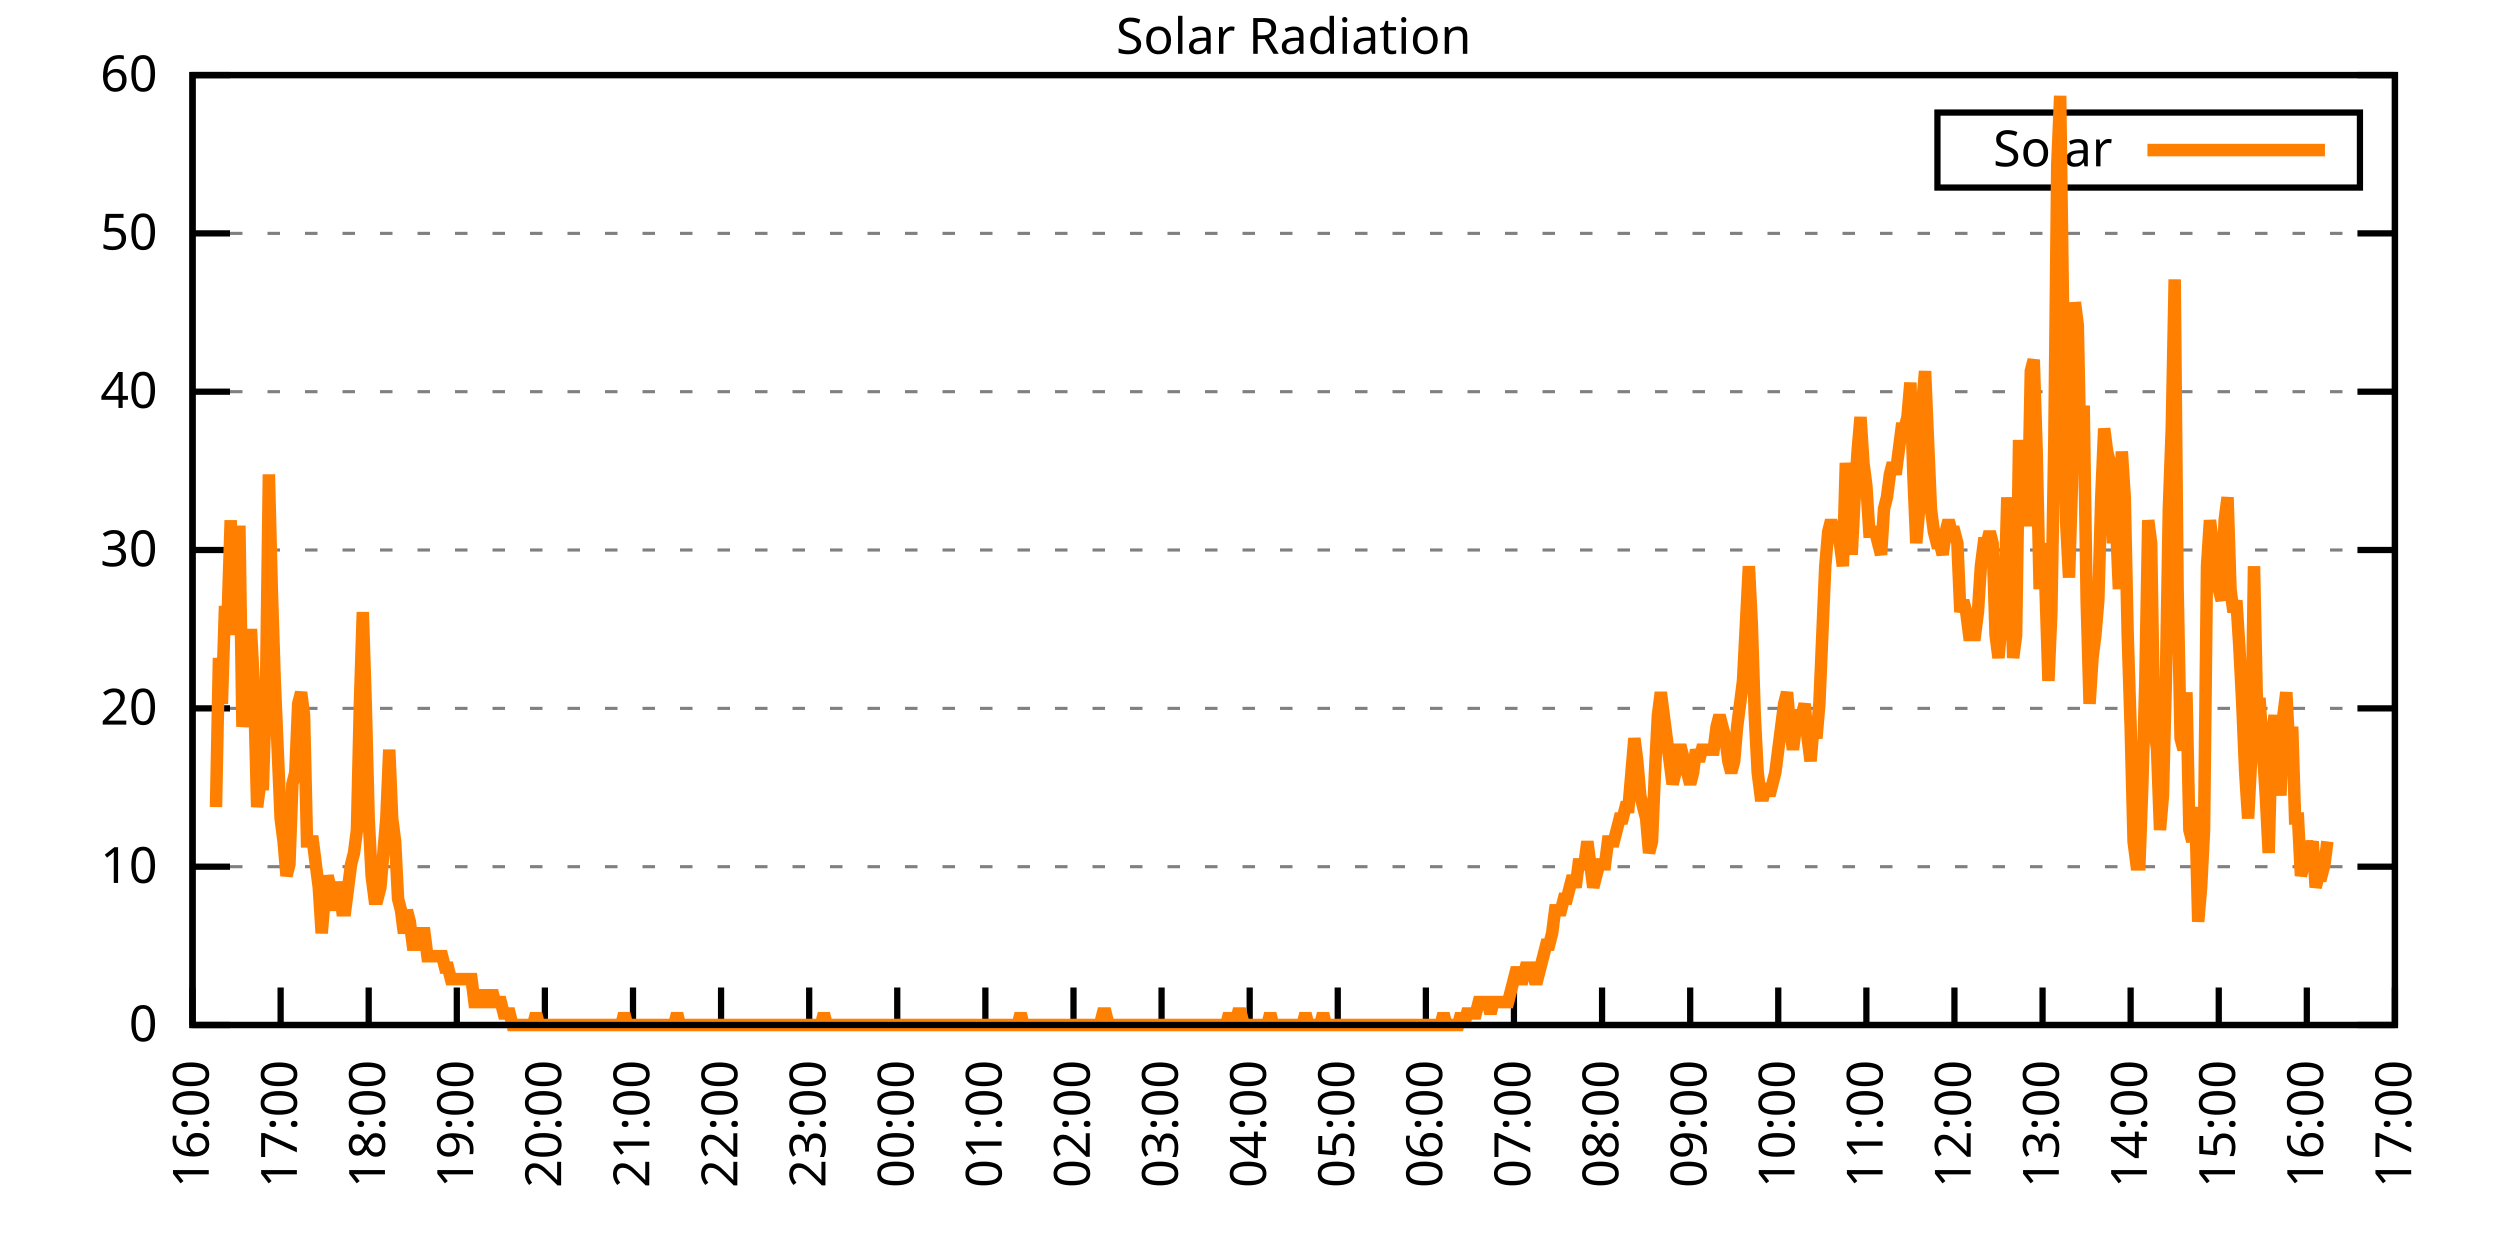
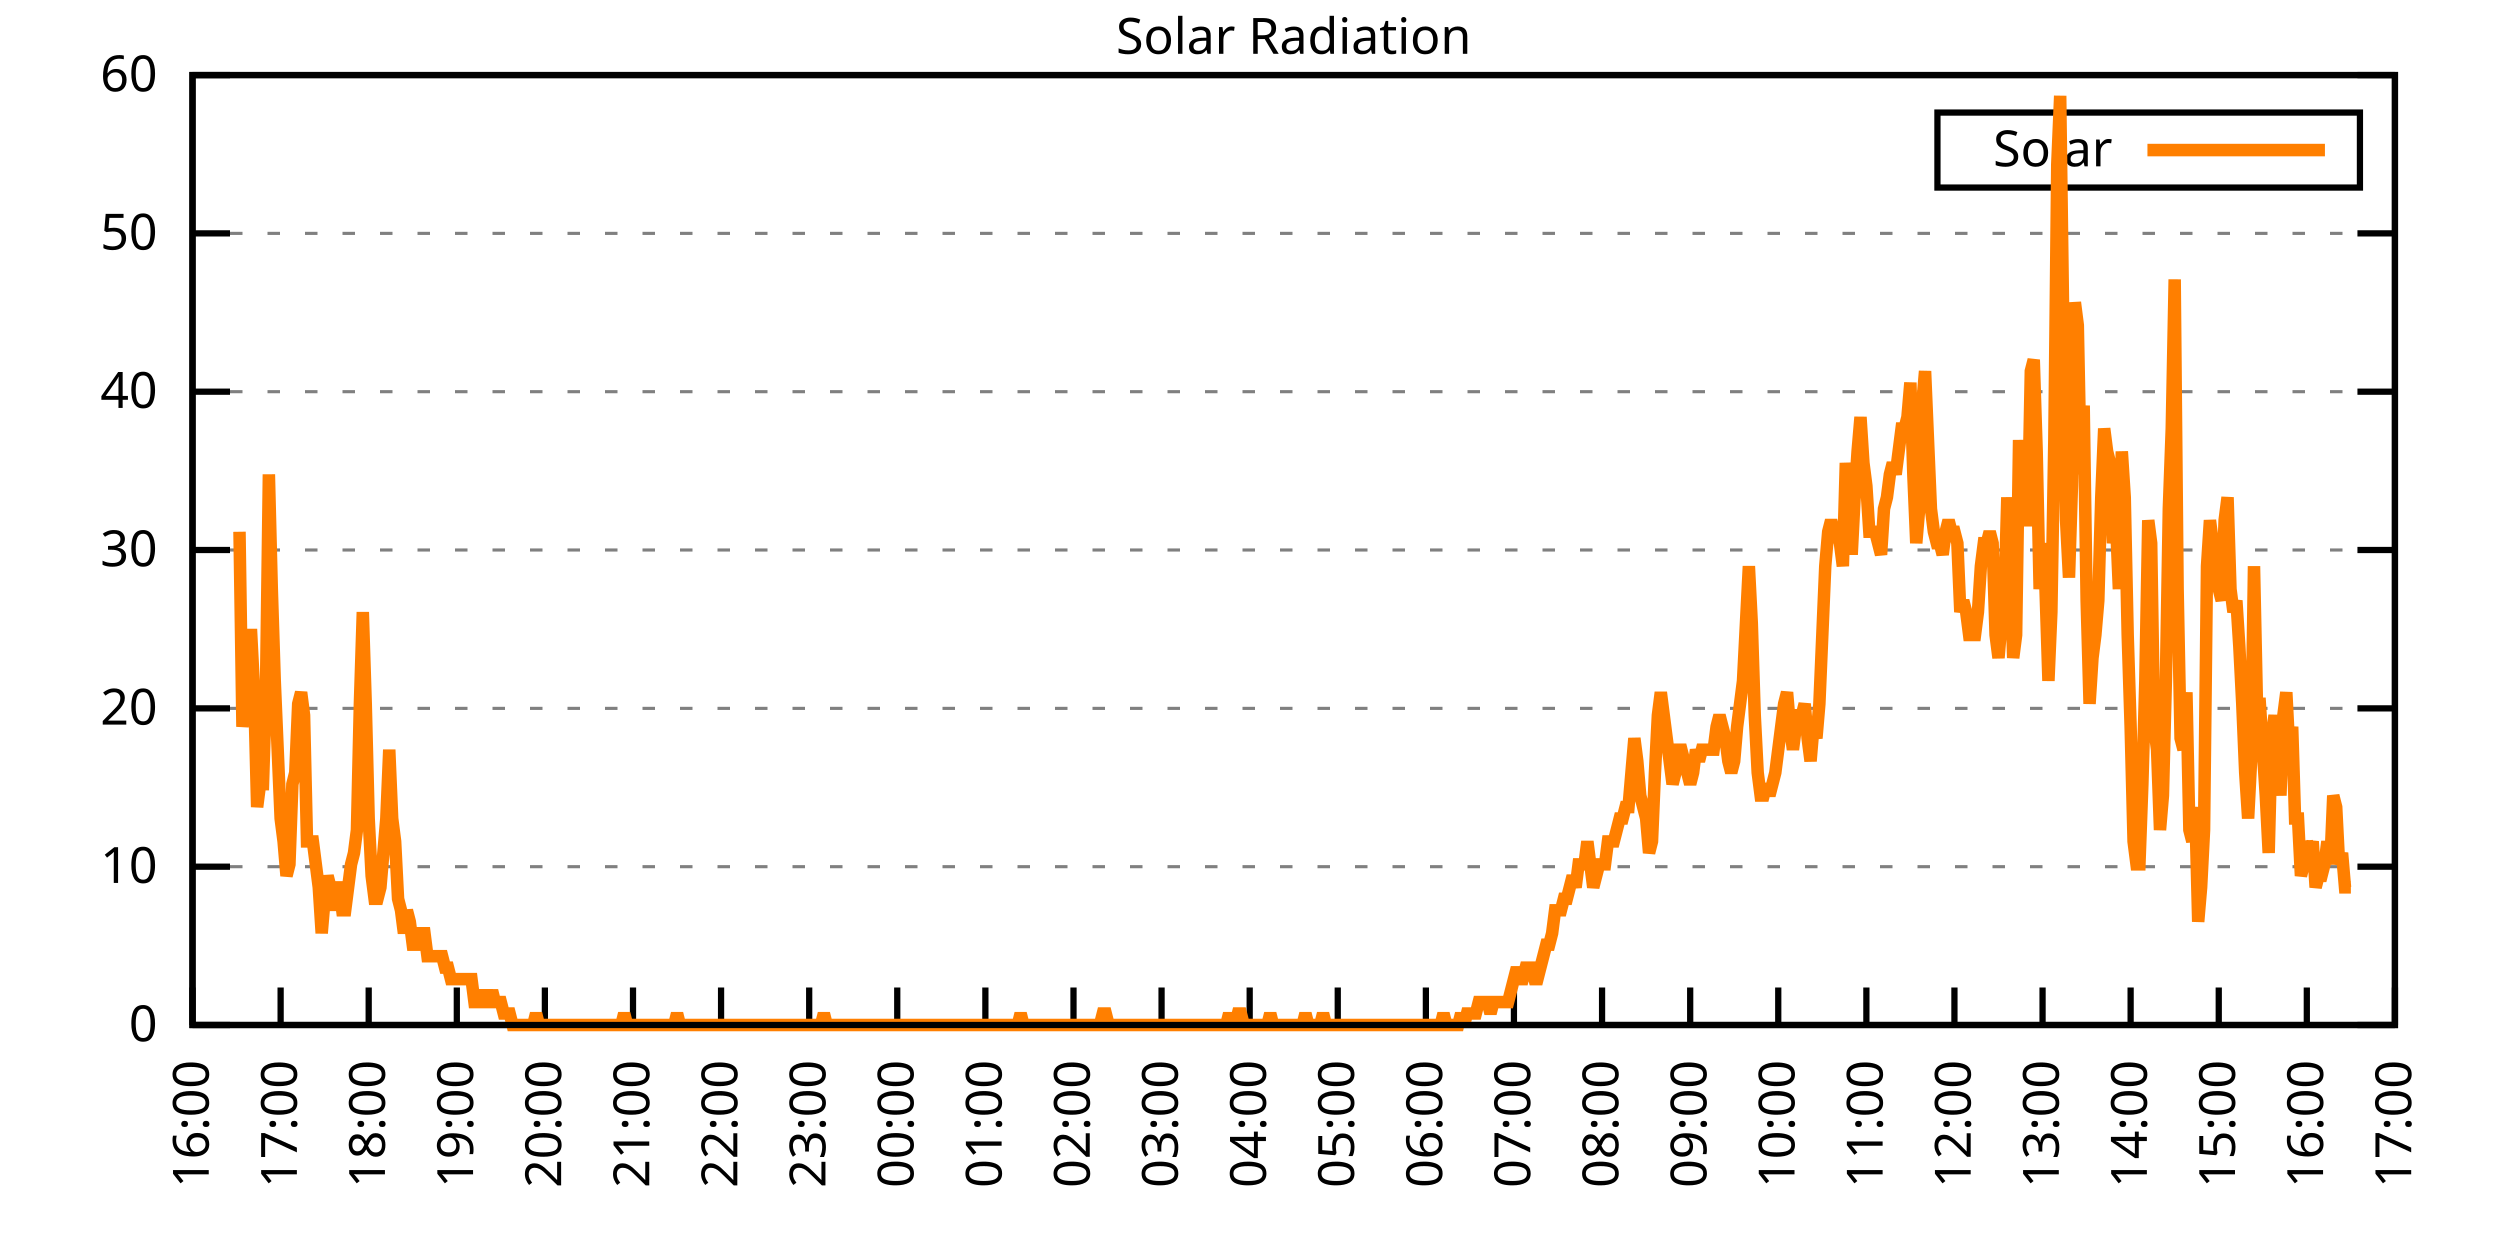
<svg xmlns="http://www.w3.org/2000/svg" xmlns:xlink="http://www.w3.org/1999/xlink" width="400" height="200" viewBox="0 0 400 200">
  <g id="gnuplot_canvas">
    <rect x="0" y="0" width="400" height="200" fill="none" />
    <defs>
      <circle id="gpDot" r="0.5" stroke-width="0.5" stroke="currentColor" />
      <path id="gpPt0" stroke-width="0.333" stroke="currentColor" d="M-1,0 h2 M0,-1 v2" />
      <path id="gpPt1" stroke-width="0.333" stroke="currentColor" d="M-1,-1 L1,1 M1,-1 L-1,1" />
      <path id="gpPt2" stroke-width="0.333" stroke="currentColor" d="M-1,0 L1,0 M0,-1 L0,1 M-1,-1 L1,1 M-1,1 L1,-1" />
      <rect id="gpPt3" stroke-width="0.333" stroke="currentColor" x="-1" y="-1" width="2" height="2" />
      <rect id="gpPt4" stroke-width="0.333" stroke="currentColor" fill="currentColor" x="-1" y="-1" width="2" height="2" />
      <circle id="gpPt5" stroke-width="0.333" stroke="currentColor" cx="0" cy="0" r="1" />
      <use xlink:href="#gpPt5" id="gpPt6" fill="currentColor" stroke="none" />
      <path id="gpPt7" stroke-width="0.333" stroke="currentColor" d="M0,-1.33 L-1.33,0.67 L1.33,0.67 z" />
      <use xlink:href="#gpPt7" id="gpPt8" fill="currentColor" stroke="none" />
      <use xlink:href="#gpPt7" id="gpPt9" stroke="currentColor" transform="rotate(180)" />
      <use xlink:href="#gpPt9" id="gpPt10" fill="currentColor" stroke="none" />
      <use xlink:href="#gpPt3" id="gpPt11" stroke="currentColor" transform="rotate(45)" />
      <use xlink:href="#gpPt11" id="gpPt12" fill="currentColor" stroke="none" />
      <path id="gpPt13" stroke-width="0.333" stroke="currentColor" d="M0,1.330 L1.265,0.411 L0.782,-1.067 L-0.782,-1.076 L-1.265,0.411 z" />
      <use xlink:href="#gpPt13" id="gpPt14" fill="currentColor" stroke="none" />
      <filter id="textbox" filterUnits="objectBoundingBox" x="0" y="0" height="1" width="1">
        <feFlood flood-color="white" flood-opacity="1" result="bgnd" />
        <feComposite in="SourceGraphic" in2="bgnd" operator="atop" />
      </filter>
      <filter id="greybox" filterUnits="objectBoundingBox" x="0" y="0" height="1" width="1">
        <feFlood flood-color="lightgrey" flood-opacity="1" result="grey" />
        <feComposite in="SourceGraphic" in2="grey" operator="atop" />
      </filter>
    </defs>
    <g fill="none" color="white" stroke="currentColor" stroke-width="1.00" stroke-linecap="butt" stroke-linejoin="miter">
</g>
    <g fill="none" color="black" stroke="currentColor" stroke-width="1.00" stroke-linecap="butt" stroke-linejoin="miter">
      <g stroke="none" shape-rendering="crispEdges">
        <polygon fill="rgb(255, 255, 255)" points="30.80,164.00 383.18,164.00 383.18,12.02 30.80,12.02 " />
      </g>
    </g>
    <g fill="none" color="black" stroke="currentColor" stroke-width="1.00" stroke-linecap="butt" stroke-linejoin="miter">
</g>
    <g fill="none" color="black" stroke="black" stroke-width="0.50" stroke-linecap="butt" stroke-linejoin="miter">
</g>
    <g fill="none" color="gray" stroke="currentColor" stroke-width="0.50" stroke-linecap="butt" stroke-linejoin="miter">
      <path stroke="gray" stroke-dasharray="2,4" class="gridline" d="M30.80,164.00 L383.19,164.00  " />
    </g>
    <g fill="none" color="gray" stroke="gray" stroke-width="1.00" stroke-linecap="butt" stroke-linejoin="miter">
</g>
    <g fill="none" color="black" stroke="currentColor" stroke-width="1.00" stroke-linecap="butt" stroke-linejoin="miter">
      <path stroke="black" d="M30.80,164.00 L36.80,164.00 M383.19,164.00 L377.19,164.00  " />
      <g transform="translate(25.20,166.60)" stroke="none" fill="black" font-family="Sans" font-size="8.00" text-anchor="end">
        <text>
          <tspan font-family="Sans"> 0</tspan>
        </text>
      </g>
    </g>
    <g fill="none" color="black" stroke="currentColor" stroke-width="1.00" stroke-linecap="butt" stroke-linejoin="miter">
</g>
    <g fill="none" color="black" stroke="black" stroke-width="0.50" stroke-linecap="butt" stroke-linejoin="miter">
</g>
    <g fill="none" color="gray" stroke="currentColor" stroke-width="0.50" stroke-linecap="butt" stroke-linejoin="miter">
      <path stroke="gray" stroke-dasharray="2,4" class="gridline" d="M30.80,138.67 L383.19,138.67  " />
    </g>
    <g fill="none" color="gray" stroke="gray" stroke-width="1.00" stroke-linecap="butt" stroke-linejoin="miter">
</g>
    <g fill="none" color="black" stroke="currentColor" stroke-width="1.00" stroke-linecap="butt" stroke-linejoin="miter">
      <path stroke="black" d="M30.80,138.67 L36.80,138.67 M383.19,138.67 L377.19,138.67  " />
      <g transform="translate(25.20,141.27)" stroke="none" fill="black" font-family="Sans" font-size="8.00" text-anchor="end">
        <text>
          <tspan font-family="Sans"> 10</tspan>
        </text>
      </g>
    </g>
    <g fill="none" color="black" stroke="currentColor" stroke-width="1.00" stroke-linecap="butt" stroke-linejoin="miter">
</g>
    <g fill="none" color="black" stroke="black" stroke-width="0.50" stroke-linecap="butt" stroke-linejoin="miter">
</g>
    <g fill="none" color="gray" stroke="currentColor" stroke-width="0.50" stroke-linecap="butt" stroke-linejoin="miter">
      <path stroke="gray" stroke-dasharray="2,4" class="gridline" d="M30.80,113.34 L383.19,113.34  " />
    </g>
    <g fill="none" color="gray" stroke="gray" stroke-width="1.00" stroke-linecap="butt" stroke-linejoin="miter">
</g>
    <g fill="none" color="black" stroke="currentColor" stroke-width="1.00" stroke-linecap="butt" stroke-linejoin="miter">
      <path stroke="black" d="M30.80,113.34 L36.80,113.34 M383.19,113.34 L377.19,113.34  " />
      <g transform="translate(25.20,115.94)" stroke="none" fill="black" font-family="Sans" font-size="8.00" text-anchor="end">
        <text>
          <tspan font-family="Sans"> 20</tspan>
        </text>
      </g>
    </g>
    <g fill="none" color="black" stroke="currentColor" stroke-width="1.00" stroke-linecap="butt" stroke-linejoin="miter">
</g>
    <g fill="none" color="black" stroke="black" stroke-width="0.50" stroke-linecap="butt" stroke-linejoin="miter">
</g>
    <g fill="none" color="gray" stroke="currentColor" stroke-width="0.50" stroke-linecap="butt" stroke-linejoin="miter">
      <path stroke="gray" stroke-dasharray="2,4" class="gridline" d="M30.80,88.00 L383.19,88.00  " />
    </g>
    <g fill="none" color="gray" stroke="gray" stroke-width="1.00" stroke-linecap="butt" stroke-linejoin="miter">
</g>
    <g fill="none" color="black" stroke="currentColor" stroke-width="1.00" stroke-linecap="butt" stroke-linejoin="miter">
      <path stroke="black" d="M30.80,88.00 L36.80,88.00 M383.19,88.00 L377.19,88.00  " />
      <g transform="translate(25.20,90.60)" stroke="none" fill="black" font-family="Sans" font-size="8.00" text-anchor="end">
        <text>
          <tspan font-family="Sans"> 30</tspan>
        </text>
      </g>
    </g>
    <g fill="none" color="black" stroke="currentColor" stroke-width="1.00" stroke-linecap="butt" stroke-linejoin="miter">
</g>
    <g fill="none" color="black" stroke="black" stroke-width="0.50" stroke-linecap="butt" stroke-linejoin="miter">
</g>
    <g fill="none" color="gray" stroke="currentColor" stroke-width="0.50" stroke-linecap="butt" stroke-linejoin="miter">
      <path stroke="gray" stroke-dasharray="2,4" class="gridline" d="M30.80,62.67 L383.19,62.67  " />
    </g>
    <g fill="none" color="gray" stroke="gray" stroke-width="1.00" stroke-linecap="butt" stroke-linejoin="miter">
</g>
    <g fill="none" color="black" stroke="currentColor" stroke-width="1.00" stroke-linecap="butt" stroke-linejoin="miter">
      <path stroke="black" d="M30.80,62.67 L36.80,62.67 M383.19,62.67 L377.19,62.67  " />
      <g transform="translate(25.20,65.27)" stroke="none" fill="black" font-family="Sans" font-size="8.00" text-anchor="end">
        <text>
          <tspan font-family="Sans"> 40</tspan>
        </text>
      </g>
    </g>
    <g fill="none" color="black" stroke="currentColor" stroke-width="1.00" stroke-linecap="butt" stroke-linejoin="miter">
</g>
    <g fill="none" color="black" stroke="black" stroke-width="0.50" stroke-linecap="butt" stroke-linejoin="miter">
</g>
    <g fill="none" color="gray" stroke="currentColor" stroke-width="0.50" stroke-linecap="butt" stroke-linejoin="miter">
      <path stroke="gray" stroke-dasharray="2,4" class="gridline" d="M30.80,37.34 L383.19,37.34  " />
    </g>
    <g fill="none" color="gray" stroke="gray" stroke-width="1.00" stroke-linecap="butt" stroke-linejoin="miter">
</g>
    <g fill="none" color="black" stroke="currentColor" stroke-width="1.00" stroke-linecap="butt" stroke-linejoin="miter">
      <path stroke="black" d="M30.80,37.34 L36.80,37.34 M383.19,37.34 L377.19,37.34  " />
      <g transform="translate(25.20,39.94)" stroke="none" fill="black" font-family="Sans" font-size="8.00" text-anchor="end">
        <text>
          <tspan font-family="Sans"> 50</tspan>
        </text>
      </g>
    </g>
    <g fill="none" color="black" stroke="currentColor" stroke-width="1.00" stroke-linecap="butt" stroke-linejoin="miter">
</g>
    <g fill="none" color="black" stroke="black" stroke-width="0.50" stroke-linecap="butt" stroke-linejoin="miter">
</g>
    <g fill="none" color="gray" stroke="currentColor" stroke-width="0.50" stroke-linecap="butt" stroke-linejoin="miter">
      <path stroke="gray" stroke-dasharray="2,4" class="gridline" d="M30.80,12.01 L383.19,12.01  " />
    </g>
    <g fill="none" color="gray" stroke="gray" stroke-width="1.00" stroke-linecap="butt" stroke-linejoin="miter">
</g>
    <g fill="none" color="black" stroke="currentColor" stroke-width="1.00" stroke-linecap="butt" stroke-linejoin="miter">
      <path stroke="black" d="M30.80,12.01 L36.80,12.01 M383.19,12.01 L377.19,12.01  " />
      <g transform="translate(25.20,14.61)" stroke="none" fill="black" font-family="Sans" font-size="8.00" text-anchor="end">
        <text>
          <tspan font-family="Sans"> 60</tspan>
        </text>
      </g>
    </g>
    <g fill="none" color="black" stroke="currentColor" stroke-width="1.00" stroke-linecap="butt" stroke-linejoin="miter">
      <path stroke="black" d="M30.80,164.00 L30.80,158.00  " />
      <g transform="translate(33.40,169.60) rotate(270.00)" stroke="none" fill="black" font-family="Sans" font-size="8.00" text-anchor="end">
        <text>
          <tspan font-family="Sans">16:00</tspan>
        </text>
      </g>
    </g>
    <g fill="none" color="black" stroke="currentColor" stroke-width="1.00" stroke-linecap="butt" stroke-linejoin="miter">
      <path stroke="black" d="M44.90,164.00 L44.90,158.00  " />
      <g transform="translate(47.50,169.60) rotate(270.00)" stroke="none" fill="black" font-family="Sans" font-size="8.00" text-anchor="end">
        <text>
          <tspan font-family="Sans">17:00</tspan>
        </text>
      </g>
    </g>
    <g fill="none" color="black" stroke="currentColor" stroke-width="1.00" stroke-linecap="butt" stroke-linejoin="miter">
      <path stroke="black" d="M58.99,164.00 L58.99,158.00  " />
      <g transform="translate(61.59,169.60) rotate(270.00)" stroke="none" fill="black" font-family="Sans" font-size="8.00" text-anchor="end">
        <text>
          <tspan font-family="Sans">18:00</tspan>
        </text>
      </g>
    </g>
    <g fill="none" color="black" stroke="currentColor" stroke-width="1.00" stroke-linecap="butt" stroke-linejoin="miter">
      <path stroke="black" d="M73.09,164.00 L73.09,158.00  " />
      <g transform="translate(75.69,169.60) rotate(270.00)" stroke="none" fill="black" font-family="Sans" font-size="8.00" text-anchor="end">
        <text>
          <tspan font-family="Sans">19:00</tspan>
        </text>
      </g>
    </g>
    <g fill="none" color="black" stroke="currentColor" stroke-width="1.00" stroke-linecap="butt" stroke-linejoin="miter">
      <path stroke="black" d="M87.18,164.00 L87.18,158.00  " />
      <g transform="translate(89.78,169.60) rotate(270.00)" stroke="none" fill="black" font-family="Sans" font-size="8.00" text-anchor="end">
        <text>
          <tspan font-family="Sans">20:00</tspan>
        </text>
      </g>
    </g>
    <g fill="none" color="black" stroke="currentColor" stroke-width="1.00" stroke-linecap="butt" stroke-linejoin="miter">
      <path stroke="black" d="M101.28,164.00 L101.28,158.00  " />
      <g transform="translate(103.88,169.60) rotate(270.00)" stroke="none" fill="black" font-family="Sans" font-size="8.00" text-anchor="end">
        <text>
          <tspan font-family="Sans">21:00</tspan>
        </text>
      </g>
    </g>
    <g fill="none" color="black" stroke="currentColor" stroke-width="1.00" stroke-linecap="butt" stroke-linejoin="miter">
      <path stroke="black" d="M115.37,164.00 L115.37,158.00  " />
      <g transform="translate(117.97,169.60) rotate(270.00)" stroke="none" fill="black" font-family="Sans" font-size="8.00" text-anchor="end">
        <text>
          <tspan font-family="Sans">22:00</tspan>
        </text>
      </g>
    </g>
    <g fill="none" color="black" stroke="currentColor" stroke-width="1.00" stroke-linecap="butt" stroke-linejoin="miter">
      <path stroke="black" d="M129.47,164.00 L129.47,158.00  " />
      <g transform="translate(132.07,169.60) rotate(270.00)" stroke="none" fill="black" font-family="Sans" font-size="8.00" text-anchor="end">
        <text>
          <tspan font-family="Sans">23:00</tspan>
        </text>
      </g>
    </g>
    <g fill="none" color="black" stroke="currentColor" stroke-width="1.00" stroke-linecap="butt" stroke-linejoin="miter">
      <path stroke="black" d="M143.56,164.00 L143.56,158.00  " />
      <g transform="translate(146.16,169.60) rotate(270.00)" stroke="none" fill="black" font-family="Sans" font-size="8.00" text-anchor="end">
        <text>
          <tspan font-family="Sans">00:00</tspan>
        </text>
      </g>
    </g>
    <g fill="none" color="black" stroke="currentColor" stroke-width="1.00" stroke-linecap="butt" stroke-linejoin="miter">
      <path stroke="black" d="M157.66,164.00 L157.66,158.00  " />
      <g transform="translate(160.26,169.60) rotate(270.00)" stroke="none" fill="black" font-family="Sans" font-size="8.00" text-anchor="end">
        <text>
          <tspan font-family="Sans">01:00</tspan>
        </text>
      </g>
    </g>
    <g fill="none" color="black" stroke="currentColor" stroke-width="1.00" stroke-linecap="butt" stroke-linejoin="miter">
      <path stroke="black" d="M171.76,164.00 L171.76,158.00  " />
      <g transform="translate(174.36,169.60) rotate(270.00)" stroke="none" fill="black" font-family="Sans" font-size="8.00" text-anchor="end">
        <text>
          <tspan font-family="Sans">02:00</tspan>
        </text>
      </g>
    </g>
    <g fill="none" color="black" stroke="currentColor" stroke-width="1.00" stroke-linecap="butt" stroke-linejoin="miter">
      <path stroke="black" d="M185.85,164.00 L185.85,158.00  " />
      <g transform="translate(188.45,169.60) rotate(270.00)" stroke="none" fill="black" font-family="Sans" font-size="8.00" text-anchor="end">
        <text>
          <tspan font-family="Sans">03:00</tspan>
        </text>
      </g>
    </g>
    <g fill="none" color="black" stroke="currentColor" stroke-width="1.00" stroke-linecap="butt" stroke-linejoin="miter">
      <path stroke="black" d="M199.95,164.00 L199.95,158.00  " />
      <g transform="translate(202.55,169.60) rotate(270.00)" stroke="none" fill="black" font-family="Sans" font-size="8.00" text-anchor="end">
        <text>
          <tspan font-family="Sans">04:00</tspan>
        </text>
      </g>
    </g>
    <g fill="none" color="black" stroke="currentColor" stroke-width="1.00" stroke-linecap="butt" stroke-linejoin="miter">
      <path stroke="black" d="M214.04,164.00 L214.04,158.00  " />
      <g transform="translate(216.64,169.60) rotate(270.00)" stroke="none" fill="black" font-family="Sans" font-size="8.00" text-anchor="end">
        <text>
          <tspan font-family="Sans">05:00</tspan>
        </text>
      </g>
    </g>
    <g fill="none" color="black" stroke="currentColor" stroke-width="1.00" stroke-linecap="butt" stroke-linejoin="miter">
      <path stroke="black" d="M228.14,164.00 L228.14,158.00  " />
      <g transform="translate(230.74,169.60) rotate(270.00)" stroke="none" fill="black" font-family="Sans" font-size="8.00" text-anchor="end">
        <text>
          <tspan font-family="Sans">06:00</tspan>
        </text>
      </g>
    </g>
    <g fill="none" color="black" stroke="currentColor" stroke-width="1.00" stroke-linecap="butt" stroke-linejoin="miter">
      <path stroke="black" d="M242.23,164.00 L242.23,158.00  " />
      <g transform="translate(244.83,169.60) rotate(270.00)" stroke="none" fill="black" font-family="Sans" font-size="8.00" text-anchor="end">
        <text>
          <tspan font-family="Sans">07:00</tspan>
        </text>
      </g>
    </g>
    <g fill="none" color="black" stroke="currentColor" stroke-width="1.00" stroke-linecap="butt" stroke-linejoin="miter">
      <path stroke="black" d="M256.33,164.00 L256.33,158.00  " />
      <g transform="translate(258.93,169.60) rotate(270.00)" stroke="none" fill="black" font-family="Sans" font-size="8.00" text-anchor="end">
        <text>
          <tspan font-family="Sans">08:00</tspan>
        </text>
      </g>
    </g>
    <g fill="none" color="black" stroke="currentColor" stroke-width="1.00" stroke-linecap="butt" stroke-linejoin="miter">
      <path stroke="black" d="M270.43,164.00 L270.43,158.00  " />
      <g transform="translate(273.03,169.60) rotate(270.00)" stroke="none" fill="black" font-family="Sans" font-size="8.00" text-anchor="end">
        <text>
          <tspan font-family="Sans">09:00</tspan>
        </text>
      </g>
    </g>
    <g fill="none" color="black" stroke="currentColor" stroke-width="1.00" stroke-linecap="butt" stroke-linejoin="miter">
      <path stroke="black" d="M284.52,164.00 L284.52,158.00  " />
      <g transform="translate(287.12,169.60) rotate(270.00)" stroke="none" fill="black" font-family="Sans" font-size="8.00" text-anchor="end">
        <text>
          <tspan font-family="Sans">10:00</tspan>
        </text>
      </g>
    </g>
    <g fill="none" color="black" stroke="currentColor" stroke-width="1.00" stroke-linecap="butt" stroke-linejoin="miter">
      <path stroke="black" d="M298.62,164.00 L298.62,158.00  " />
      <g transform="translate(301.22,169.60) rotate(270.00)" stroke="none" fill="black" font-family="Sans" font-size="8.00" text-anchor="end">
        <text>
          <tspan font-family="Sans">11:00</tspan>
        </text>
      </g>
    </g>
    <g fill="none" color="black" stroke="currentColor" stroke-width="1.00" stroke-linecap="butt" stroke-linejoin="miter">
      <path stroke="black" d="M312.71,164.00 L312.71,158.00  " />
      <g transform="translate(315.31,169.60) rotate(270.00)" stroke="none" fill="black" font-family="Sans" font-size="8.00" text-anchor="end">
        <text>
          <tspan font-family="Sans">12:00</tspan>
        </text>
      </g>
    </g>
    <g fill="none" color="black" stroke="currentColor" stroke-width="1.00" stroke-linecap="butt" stroke-linejoin="miter">
      <path stroke="black" d="M326.81,164.00 L326.81,158.00  " />
      <g transform="translate(329.41,169.60) rotate(270.00)" stroke="none" fill="black" font-family="Sans" font-size="8.00" text-anchor="end">
        <text>
          <tspan font-family="Sans">13:00</tspan>
        </text>
      </g>
    </g>
    <g fill="none" color="black" stroke="currentColor" stroke-width="1.00" stroke-linecap="butt" stroke-linejoin="miter">
      <path stroke="black" d="M340.90,164.00 L340.90,158.00  " />
      <g transform="translate(343.50,169.60) rotate(270.00)" stroke="none" fill="black" font-family="Sans" font-size="8.00" text-anchor="end">
        <text>
          <tspan font-family="Sans">14:00</tspan>
        </text>
      </g>
    </g>
    <g fill="none" color="black" stroke="currentColor" stroke-width="1.00" stroke-linecap="butt" stroke-linejoin="miter">
      <path stroke="black" d="M355.00,164.00 L355.00,158.00  " />
      <g transform="translate(357.60,169.60) rotate(270.00)" stroke="none" fill="black" font-family="Sans" font-size="8.00" text-anchor="end">
        <text>
          <tspan font-family="Sans">15:00</tspan>
        </text>
      </g>
    </g>
    <g fill="none" color="black" stroke="currentColor" stroke-width="1.00" stroke-linecap="butt" stroke-linejoin="miter">
      <path stroke="black" d="M369.09,164.00 L369.09,158.00  " />
      <g transform="translate(371.69,169.60) rotate(270.00)" stroke="none" fill="black" font-family="Sans" font-size="8.00" text-anchor="end">
        <text>
          <tspan font-family="Sans">16:00</tspan>
        </text>
      </g>
    </g>
    <g fill="none" color="black" stroke="currentColor" stroke-width="1.00" stroke-linecap="butt" stroke-linejoin="miter">
      <path stroke="black" d="M383.19,164.00 L383.19,158.00  " />
      <g transform="translate(385.79,169.60) rotate(270.00)" stroke="none" fill="black" font-family="Sans" font-size="8.00" text-anchor="end">
        <text>
          <tspan font-family="Sans">17:00</tspan>
        </text>
      </g>
    </g>
    <g fill="none" color="black" stroke="currentColor" stroke-width="1.00" stroke-linecap="butt" stroke-linejoin="miter">
</g>
    <g fill="none" color="black" stroke="currentColor" stroke-width="1.00" stroke-linecap="butt" stroke-linejoin="miter">
      <path stroke="black" d="M30.80,12.01 L30.80,164.00 L383.19,164.00 L383.19,12.01 L30.80,12.01 Z  " />
    </g>
    <g fill="none" color="black" stroke="currentColor" stroke-width="1.00" stroke-linecap="butt" stroke-linejoin="miter">
</g>
    <g fill="none" color="black" stroke="currentColor" stroke-width="1.00" stroke-linecap="butt" stroke-linejoin="miter">
      <path stroke="black" d="M309.99,30.01 L309.99,18.01 L377.59,18.01 L377.59,30.01 L309.99,30.01 Z  " />
    </g>
    <g id="Solar_Radiation_plot_1">
      <g fill="none" color="white" stroke="black" stroke-width="2.00" stroke-linecap="butt" stroke-linejoin="miter">
</g>
      <g fill="none" color="black" stroke="currentColor" stroke-width="2.00" stroke-linecap="butt" stroke-linejoin="miter">
        <g transform="translate(337.99,26.61)" stroke="none" fill="black" font-family="Sans" font-size="8.00" text-anchor="end">
          <text>
            <tspan font-family="Sans">Solar</tspan>
          </text>
        </g>
      </g>
      <g fill="none" color="black" stroke="currentColor" stroke-width="2.00" stroke-linecap="butt" stroke-linejoin="miter">
-         <path stroke="rgb(255, 127,   0)" d="M343.59,24.01 L371.99,24.01 M34.56,129.13 L35.03,105.27 L35.50,112.61 L35.97,97.93 L36.44,97.93 L36.91,83.24   L37.38,101.60 L37.85,85.08 L38.32,85.08 L38.79,116.28 L39.26,112.61 L39.73,101.60 L40.20,101.60 L40.67,110.77   L41.14,129.13 L41.61,125.46 L42.08,125.46 L42.55,110.77 L43.02,75.90 L43.49,94.26 L43.96,108.94 L44.43,119.95   L44.90,130.96 L45.37,134.63 L45.84,140.14 L46.31,138.30 L46.78,125.46 L47.24,123.62 L47.71,112.61 L48.18,110.77   L48.65,114.44 L49.12,134.63 L49.59,134.63 L50.06,134.63 L50.53,138.30 L51.00,141.98 L51.47,149.32 L51.94,143.81   L52.41,140.14 L52.88,141.98 L53.35,145.65 L53.82,141.98 L54.29,141.98 L54.76,145.65 L55.23,145.65 L55.70,141.98   L56.17,138.30 L56.64,136.47 L57.11,132.80 L57.58,112.61 L58.05,97.93 L58.52,112.61 L58.99,130.96 L59.46,140.14   L59.93,143.81 L60.40,143.81 L60.87,141.98 L61.34,136.47 L61.81,130.96 L62.28,119.95 L62.75,130.96 L63.22,134.63   L63.69,143.81 L64.16,145.65 L64.63,149.32 L65.10,145.65 L65.57,147.48 L66.04,151.15 L66.51,151.15 L66.98,149.32   L67.45,149.32 L67.92,149.32 L68.39,152.99 L68.86,152.99 L69.33,152.99 L69.80,152.99 L70.27,152.99 L70.74,152.99   L71.21,154.82 L71.68,154.82 L72.15,156.66 L72.62,156.66 L73.09,156.66 L73.56,156.66 L74.03,156.66 L74.50,156.66   L74.97,156.66 L75.44,156.66 L75.91,160.33 L76.38,160.33 L76.85,158.49 L77.32,160.33 L77.79,160.33 L78.26,160.33   L78.73,158.49 L79.19,160.33 L79.66,160.33 L80.13,160.33 L80.60,162.16 L81.07,162.16 L81.54,162.16 L82.01,164.00   L82.48,164.00 L82.95,164.00 L83.42,164.00 L83.89,164.00 L84.36,164.00 L84.83,164.00 L85.30,164.00 L85.77,162.16   L86.24,164.00 L86.71,164.00 L87.18,164.00 L87.65,164.00 L88.12,164.00 L88.59,164.00 L89.06,164.00 L89.53,164.00   L90.00,164.00 L90.47,164.00 L90.94,164.00 L91.41,164.00 L91.88,164.00 L92.35,164.00 L92.82,164.00 L93.29,164.00   L93.76,164.00 L94.23,164.00 L94.70,164.00 L95.17,164.00 L95.64,164.00 L96.11,164.00 L96.58,164.00 L97.05,164.00   L97.52,164.00 L97.99,164.00 L98.46,164.00 L98.93,164.00 L99.40,164.00 L99.87,162.16 L100.34,164.00 L100.81,164.00   L101.28,164.00 L101.75,164.00 L102.22,164.00 L102.69,164.00 L103.16,164.00 L103.63,164.00 L104.10,164.00 L104.57,164.00   L105.04,164.00 L105.51,164.00 L105.98,164.00 L106.45,164.00 L106.92,164.00 L107.39,164.00 L107.86,164.00 L108.33,162.16   L108.80,164.00 L109.27,164.00 L109.74,164.00 L110.68,164.00 L111.14,164.00 L111.61,164.00 L112.08,164.00 L112.55,164.00   L113.02,164.00 L113.49,164.00 L113.96,164.00 L114.43,164.00 L114.90,164.00 L115.37,164.00 L115.84,164.00 L116.31,164.00   L116.78,164.00 L117.25,164.00 L117.72,164.00 L118.19,164.00 L118.66,164.00 L119.13,164.00 L119.60,164.00 L120.07,164.00   L120.54,164.00 L121.01,164.00 L121.48,164.00 L121.95,164.00 L122.42,164.00 L122.89,164.00 L123.36,164.00 L123.83,164.00   L124.30,164.00 L124.77,164.00 L125.24,164.00 L125.71,164.00 L126.18,164.00 L126.65,164.00 L127.12,164.00 L127.59,164.00   L128.06,164.00 L128.53,164.00 L129.00,164.00 L129.47,164.00 L129.94,164.00 L130.41,164.00 L130.88,164.00 L131.35,164.00   L131.82,162.16 L132.29,164.00 L132.76,164.00 L133.23,164.00 L133.70,164.00 L134.17,164.00 L134.64,164.00 L135.11,164.00   L135.58,164.00 L136.05,164.00 L136.52,164.00 L136.99,164.00 L137.46,164.00 L137.93,164.00 L138.40,164.00 L138.87,164.00   L139.34,164.00 L139.81,164.00 L140.28,164.00 L140.75,164.00 L141.22,164.00 L141.69,164.00 L142.16,164.00 L142.63,164.00   L143.09,164.00 L143.56,164.00 L144.03,164.00 L144.50,164.00 L144.97,164.00 L145.44,164.00 L145.91,164.00 L146.38,164.00   L146.85,164.00 L147.32,164.00 L147.79,164.00 L148.26,164.00 L148.73,164.00 L149.20,164.00 L149.67,164.00 L150.14,164.00   L150.61,164.00 L151.08,164.00 L151.55,164.00 L152.02,164.00 L152.49,164.00 L152.96,164.00 L153.43,164.00 L153.90,164.00   L154.37,164.00 L154.84,164.00 L155.31,164.00 L155.78,164.00 L156.25,164.00 L156.72,164.00 L157.19,164.00 L157.66,164.00   L158.13,164.00 L158.60,164.00 L159.07,164.00 L159.54,164.00 L160.01,164.00 L160.48,164.00 L160.95,164.00 L161.42,164.00   L161.89,164.00 L162.36,164.00 L162.83,164.00 L163.30,162.16 L163.77,164.00 L164.24,164.00 L164.71,164.00 L165.18,164.00   L165.65,164.00 L166.12,164.00 L166.59,164.00 L167.06,164.00 L167.53,164.00 L168.00,164.00 L168.47,164.00 L168.94,164.00   L169.41,164.00 L169.88,164.00 L170.35,164.00 L170.82,164.00 L171.29,164.00 L171.76,164.00 L172.23,164.00 L172.70,164.00   L173.17,164.00 L173.64,164.00 L174.11,164.00 L174.58,164.00 L175.04,164.00 L175.51,164.00 L175.98,164.00 L176.45,162.16   L176.92,162.16 L177.39,164.00 L177.86,164.00 L178.33,164.00 L178.80,164.00 L179.27,164.00 L179.74,164.00 L180.21,164.00   L180.68,164.00 L181.15,164.00 L181.62,164.00 L182.09,164.00 L182.56,164.00 L183.03,164.00 L183.50,164.00 L183.97,164.00   L184.44,164.00 L184.91,164.00 L185.38,164.00 L185.85,164.00 L186.32,164.00 L186.79,164.00 L187.26,164.00 L187.73,164.00   L188.20,164.00 L188.67,164.00 L189.14,164.00 L189.61,164.00 L190.08,164.00 L190.55,164.00 L191.02,164.00 L191.49,164.00   L191.96,164.00 L192.43,164.00 L192.90,164.00 L193.37,164.00 L193.84,164.00 L194.31,164.00 L194.78,164.00 L195.25,164.00   L195.72,164.00 L196.19,164.00 L196.66,162.16 L197.13,164.00 L197.60,164.00 L198.07,162.16 L198.54,162.16 L199.01,164.00   L199.48,164.00 L199.95,164.00 L200.42,164.00 L200.89,164.00 L201.36,164.00 L201.83,164.00 L202.30,164.00 L202.77,164.00   L203.24,162.16 L203.71,164.00 L204.18,164.00 L204.65,164.00 L205.12,164.00 L205.59,164.00 L206.06,164.00 L206.53,164.00   L207.00,164.00 L207.46,164.00 L207.93,164.00 L208.40,164.00 L208.87,162.16 L209.34,164.00 L209.81,164.00 L210.28,164.00   L210.75,164.00 L211.22,164.00 L211.69,162.16 L212.16,164.00 L212.63,164.00 L213.10,164.00 L213.57,164.00 L214.04,164.00   L214.51,164.00 L214.98,164.00 L215.45,164.00 L215.92,164.00 L216.39,164.00 L216.86,164.00 L217.33,164.00 L217.80,164.00   L218.27,164.00 L218.74,164.00 L219.21,164.00 L219.68,164.00 L220.15,164.00 L220.62,164.00 L221.09,164.00 L221.56,164.00   L222.03,164.00 L222.50,164.00 L222.97,164.00 L223.44,164.00 L223.91,164.00 L224.38,164.00 L224.85,164.00 L225.32,164.00   L225.79,164.00 L226.26,164.00 L226.73,164.00 L227.20,164.00 L227.67,164.00 L228.14,164.00 L228.61,164.00 L229.08,164.00   L229.55,164.00 L230.02,164.00 L230.49,164.00 L230.96,162.16 L231.43,164.00 L231.90,164.00 L232.37,164.00 L232.84,164.00   L233.31,164.00 L233.78,162.16 L234.25,164.00 L234.72,162.16 L235.19,162.16 L235.66,162.16 L236.13,162.16 L236.60,160.33   L237.07,160.33 L237.54,160.33 L238.01,160.33 L238.48,162.16 L238.95,160.33 L239.41,160.33 L239.88,160.33 L240.35,160.33   L240.82,160.33 L241.29,160.33 L241.76,158.49 L242.23,156.66 L242.70,154.82 L243.17,156.66 L243.64,156.66 L244.11,154.82   L244.58,154.82 L245.05,154.82 L245.52,156.66 L245.99,156.66 L246.46,154.82 L246.93,152.99 L247.40,151.15 L247.87,151.15   L248.34,149.32 L248.81,145.65 L249.28,145.65 L249.75,145.65 L250.22,143.81 L250.69,143.81 L251.16,141.98 L251.63,140.14   L252.10,141.98 L252.57,138.30 L253.04,138.30 L253.51,138.30 L253.98,134.63 L254.45,138.30 L254.92,141.98 L255.39,140.14   L255.86,138.30 L256.33,138.30 L256.80,138.30 L257.27,134.63 L257.74,134.63 L258.21,134.63 L258.68,132.80 L259.15,130.96   L259.62,130.96 L260.09,129.13 L260.56,129.13 L261.03,123.62 L261.50,118.12 L261.97,121.79 L262.44,127.29 L262.91,129.13   L263.38,130.96 L263.85,136.47 L264.32,134.63 L264.79,123.62 L265.26,114.44 L265.73,110.77 L266.20,114.44 L266.67,118.12   L267.14,121.79 L267.61,125.46 L268.08,123.62 L268.55,119.95 L269.02,119.95 L269.49,121.79 L269.96,123.62 L270.43,125.46   L270.90,123.62 L271.36,119.95 L271.83,121.79 L272.30,119.95 L272.77,119.95 L273.24,119.95 L273.71,119.95 L274.18,119.95   L274.65,116.28 L275.12,114.44 L275.59,116.28 L276.06,118.12 L276.53,121.79 L277.00,123.62 L277.47,121.79 L277.94,116.28   L278.41,112.61 L278.88,108.94 L279.35,99.76 L279.82,90.59 L280.29,99.76 L280.76,114.44 L281.23,123.62 L281.70,127.29   L282.17,127.29 L282.64,125.46 L283.11,127.29 L283.58,125.46 L284.05,123.62 L284.52,119.95 L284.99,116.28 L285.46,112.61   L285.93,110.77 L286.40,116.28 L286.87,119.95 L287.34,116.28 L287.81,114.44 L288.28,114.44 L288.75,112.61 L289.22,118.12   L289.69,121.79 L290.16,116.28 L290.63,118.12 L291.10,112.61 L291.57,101.60 L292.04,90.59 L292.51,85.08 L292.98,83.24   L293.45,85.08 L293.92,85.08 L294.39,86.91 L294.86,90.59 L295.33,74.07 L295.80,79.57 L296.27,88.75 L296.74,79.57   L297.21,72.23 L297.68,66.73 L298.15,74.07 L298.62,77.74 L299.09,85.08 L299.56,85.08 L300.03,85.08 L300.50,86.91   L300.97,88.75 L301.44,81.41 L301.91,79.57 L302.38,75.90 L302.85,74.07 L303.31,75.90 L303.78,72.23 L304.25,68.56   L304.72,68.56 L305.19,66.73 L305.66,61.22 L306.13,75.90 L306.60,86.91 L307.07,81.41 L307.54,64.89 L308.01,59.38   L308.48,70.40 L308.95,81.41 L309.42,85.08 L309.89,86.91 L310.36,86.91 L310.83,88.75 L311.30,85.08 L311.77,83.24   L312.24,85.08 L312.71,85.08 L313.18,86.91 L313.65,97.93 L314.12,96.09 L314.59,97.93 L315.06,101.60 L315.53,101.60   L316.00,101.60 L316.47,97.93 L316.94,90.59 L317.41,86.91 L317.88,86.91 L318.35,85.08 L318.82,86.91 L319.29,101.60   L319.76,105.27 L320.23,99.76 L320.70,96.09 L321.17,79.57 L321.64,90.59 L322.11,105.27 L322.58,101.60 L323.05,70.40   L323.52,83.24 L323.99,83.24 L324.46,83.24 L324.93,59.38 L325.40,57.55 L325.87,72.23 L326.34,94.26 L326.81,86.91   L327.28,94.26 L327.75,108.94 L328.22,97.93 L328.69,70.40 L329.16,26.35 L329.63,15.33 L330.10,50.21 L330.57,83.24   L331.04,92.42 L331.51,77.74 L331.98,48.37 L332.45,52.04 L332.92,75.90 L333.39,64.89 L333.86,96.09 L334.33,112.61   L334.80,105.27 L335.26,101.60 L335.73,96.09 L336.20,79.57 L336.67,68.56 L337.14,72.23 L337.61,74.07 L338.08,86.91   L338.55,83.24 L339.02,94.26 L339.49,72.23 L339.96,79.57 L340.43,101.60 L340.90,116.28 L341.37,134.63 L341.84,138.30   L342.31,138.30 L342.78,125.46 L343.25,108.94 L343.72,83.24 L344.19,86.91 L344.66,116.28 L345.13,119.95 L345.60,132.80   L346.07,127.29 L346.54,108.94 L347.01,81.41 L347.48,68.56 L347.95,44.70 L348.42,94.26 L348.89,118.12 L349.36,119.95   L349.83,110.77 L350.30,132.80 L350.77,134.63 L351.24,129.13 L351.71,147.48 L352.18,141.98 L352.65,132.80 L353.12,90.59   L353.59,83.24 L354.06,86.91 L354.53,90.59 L355.00,94.26 L355.47,96.09 L355.94,83.24 L356.41,79.57 L356.88,94.26   L357.35,97.93 L357.82,96.09 L358.29,103.43 L358.76,112.61 L359.23,123.62 L359.70,130.96 L360.17,121.79 L360.64,90.59   L361.11,112.61 L361.58,112.61 L362.05,119.95 L362.52,127.29 L362.99,136.47 L363.46,118.12 L363.93,114.44 L364.40,119.95   L364.87,127.29 L365.34,114.44 L365.81,110.77 L366.28,119.95 L366.75,116.28 L367.21,130.96 L367.68,130.96 L368.15,140.14   L368.62,138.30 L369.09,134.63 L369.56,136.47 L370.03,134.63 L370.50,141.98 L370.97,140.14 L371.44,140.14 L371.91,138.30   L372.38,134.63  " />
+         <path stroke="rgb(255, 127,   0)" d="M343.59,24.01 L371.99,24.01 M38.32,85.08 L38.79,116.28 L39.26,112.61 L39.73,101.60 L40.20,101.60 L40.67,110.77   L41.14,129.13 L41.61,125.46 L42.08,125.46 L42.55,110.77 L43.02,75.90 L43.49,94.26 L43.96,108.94 L44.43,119.95   L44.90,130.96 L45.37,134.63 L45.84,140.14 L46.31,138.30 L46.78,125.46 L47.24,123.62 L47.71,112.61 L48.18,110.77   L48.65,114.44 L49.12,134.63 L49.59,134.63 L50.06,134.63 L50.53,138.30 L51.00,141.98 L51.47,149.32 L51.94,143.81   L52.41,140.14 L52.88,141.98 L53.35,145.65 L53.82,141.98 L54.29,141.98 L54.76,145.65 L55.23,145.65 L55.70,141.98   L56.17,138.30 L56.64,136.47 L57.11,132.80 L57.58,112.61 L58.05,97.93 L58.52,112.61 L58.99,130.96 L59.46,140.14   L59.93,143.81 L60.40,143.81 L60.87,141.98 L61.34,136.47 L61.81,130.96 L62.28,119.95 L62.75,130.96 L63.22,134.63   L63.69,143.81 L64.16,145.65 L64.63,149.32 L65.10,145.65 L65.57,147.48 L66.04,151.15 L66.51,151.15 L66.98,149.32   L67.45,149.32 L67.92,149.32 L68.39,152.99 L68.86,152.99 L69.33,152.99 L69.80,152.99 L70.27,152.99 L70.74,152.99   L71.21,154.82 L71.68,154.82 L72.15,156.66 L72.62,156.66 L73.09,156.66 L73.56,156.66 L74.03,156.66 L74.50,156.66   L74.97,156.66 L75.44,156.66 L75.91,160.33 L76.38,160.33 L76.85,158.49 L77.32,160.33 L77.79,160.33 L78.26,160.33   L78.73,158.49 L79.19,160.33 L79.66,160.33 L80.13,160.33 L80.60,162.16 L81.07,162.16 L81.54,162.16 L82.01,164.00   L82.48,164.00 L82.95,164.00 L83.42,164.00 L83.89,164.00 L84.36,164.00 L84.83,164.00 L85.30,164.00 L85.77,162.16   L86.24,164.00 L86.71,164.00 L87.18,164.00 L87.65,164.00 L88.12,164.00 L88.59,164.00 L89.06,164.00 L89.53,164.00   L90.00,164.00 L90.47,164.00 L90.94,164.00 L91.41,164.00 L91.88,164.00 L92.35,164.00 L92.82,164.00 L93.29,164.00   L93.76,164.00 L94.23,164.00 L94.70,164.00 L95.17,164.00 L95.64,164.00 L96.11,164.00 L96.58,164.00 L97.05,164.00   L97.52,164.00 L97.99,164.00 L98.46,164.00 L98.93,164.00 L99.40,164.00 L99.87,162.16 L100.34,164.00 L100.81,164.00   L101.28,164.00 L101.75,164.00 L102.22,164.00 L102.69,164.00 L103.16,164.00 L103.63,164.00 L104.10,164.00 L104.57,164.00   L105.04,164.00 L105.51,164.00 L105.98,164.00 L106.45,164.00 L106.92,164.00 L107.39,164.00 L107.86,164.00 L108.33,162.16   L108.80,164.00 L109.27,164.00 L109.74,164.00 L110.68,164.00 L111.14,164.00 L111.61,164.00 L112.08,164.00 L112.55,164.00   L113.02,164.00 L113.49,164.00 L113.96,164.00 L114.43,164.00 L114.90,164.00 L115.37,164.00 L115.84,164.00 L116.31,164.00   L116.78,164.00 L117.25,164.00 L117.72,164.00 L118.19,164.00 L118.66,164.00 L119.13,164.00 L119.60,164.00 L120.07,164.00   L120.54,164.00 L121.01,164.00 L121.48,164.00 L121.95,164.00 L122.42,164.00 L122.89,164.00 L123.36,164.00 L123.83,164.00   L124.30,164.00 L124.77,164.00 L125.24,164.00 L125.71,164.00 L126.18,164.00 L126.65,164.00 L127.12,164.00 L127.59,164.00   L128.06,164.00 L128.53,164.00 L129.00,164.00 L129.47,164.00 L129.94,164.00 L130.41,164.00 L130.88,164.00 L131.35,164.00   L131.82,162.16 L132.29,164.00 L132.76,164.00 L133.23,164.00 L133.70,164.00 L134.17,164.00 L134.64,164.00 L135.11,164.00   L135.58,164.00 L136.05,164.00 L136.52,164.00 L136.99,164.00 L137.46,164.00 L137.93,164.00 L138.40,164.00 L138.87,164.00   L139.34,164.00 L139.81,164.00 L140.28,164.00 L140.75,164.00 L141.22,164.00 L141.69,164.00 L142.16,164.00 L142.63,164.00   L143.09,164.00 L143.56,164.00 L144.03,164.00 L144.50,164.00 L144.97,164.00 L145.44,164.00 L145.91,164.00 L146.38,164.00   L146.85,164.00 L147.32,164.00 L147.79,164.00 L148.26,164.00 L148.73,164.00 L149.20,164.00 L149.67,164.00 L150.14,164.00   L150.61,164.00 L151.08,164.00 L151.55,164.00 L152.02,164.00 L152.49,164.00 L152.96,164.00 L153.43,164.00 L153.90,164.00   L154.37,164.00 L154.84,164.00 L155.31,164.00 L155.78,164.00 L156.25,164.00 L156.72,164.00 L157.19,164.00 L157.66,164.00   L158.13,164.00 L158.60,164.00 L159.07,164.00 L159.54,164.00 L160.01,164.00 L160.48,164.00 L160.95,164.00 L161.42,164.00   L161.89,164.00 L162.36,164.00 L162.83,164.00 L163.30,162.16 L163.77,164.00 L164.24,164.00 L164.71,164.00 L165.18,164.00   L165.65,164.00 L166.12,164.00 L166.59,164.00 L167.06,164.00 L167.53,164.00 L168.00,164.00 L168.47,164.00 L168.94,164.00   L169.41,164.00 L169.88,164.00 L170.35,164.00 L170.82,164.00 L171.29,164.00 L171.76,164.00 L172.23,164.00 L172.70,164.00   L173.17,164.00 L173.64,164.00 L174.11,164.00 L174.58,164.00 L175.04,164.00 L175.51,164.00 L175.98,164.00 L176.45,162.16   L176.92,162.16 L177.39,164.00 L177.86,164.00 L178.33,164.00 L178.80,164.00 L179.27,164.00 L179.74,164.00 L180.21,164.00   L180.68,164.00 L181.15,164.00 L181.62,164.00 L182.09,164.00 L182.56,164.00 L183.03,164.00 L183.50,164.00 L183.97,164.00   L184.44,164.00 L184.91,164.00 L185.38,164.00 L185.85,164.00 L186.32,164.00 L186.79,164.00 L187.26,164.00 L187.73,164.00   L188.20,164.00 L188.67,164.00 L189.14,164.00 L189.61,164.00 L190.08,164.00 L190.55,164.00 L191.02,164.00 L191.49,164.00   L191.96,164.00 L192.43,164.00 L192.90,164.00 L193.37,164.00 L193.84,164.00 L194.31,164.00 L194.78,164.00 L195.25,164.00   L195.72,164.00 L196.19,164.00 L196.66,162.16 L197.13,164.00 L197.60,164.00 L198.07,162.16 L198.54,162.16 L199.01,164.00   L199.48,164.00 L199.95,164.00 L200.42,164.00 L200.89,164.00 L201.36,164.00 L201.83,164.00 L202.30,164.00 L202.77,164.00   L203.24,162.16 L203.71,164.00 L204.18,164.00 L204.65,164.00 L205.12,164.00 L205.59,164.00 L206.06,164.00 L206.53,164.00   L207.00,164.00 L207.46,164.00 L207.93,164.00 L208.40,164.00 L208.87,162.16 L209.34,164.00 L209.81,164.00 L210.28,164.00   L210.75,164.00 L211.22,164.00 L211.69,162.16 L212.16,164.00 L212.63,164.00 L213.10,164.00 L213.57,164.00 L214.04,164.00   L214.51,164.00 L214.98,164.00 L215.45,164.00 L215.92,164.00 L216.39,164.00 L216.86,164.00 L217.33,164.00 L217.80,164.00   L218.27,164.00 L218.74,164.00 L219.21,164.00 L219.68,164.00 L220.15,164.00 L220.62,164.00 L221.09,164.00 L221.56,164.00   L222.03,164.00 L222.50,164.00 L222.97,164.00 L223.44,164.00 L223.91,164.00 L224.38,164.00 L224.85,164.00 L225.32,164.00   L225.79,164.00 L226.26,164.00 L226.73,164.00 L227.20,164.00 L227.67,164.00 L228.14,164.00 L228.61,164.00 L229.08,164.00   L229.55,164.00 L230.02,164.00 L230.49,164.00 L230.96,162.16 L231.43,164.00 L231.90,164.00 L232.37,164.00 L232.84,164.00   L233.31,164.00 L233.78,162.16 L234.25,164.00 L234.72,162.16 L235.19,162.16 L235.66,162.16 L236.13,162.16 L236.60,160.33   L237.07,160.33 L237.54,160.33 L238.01,160.33 L238.48,162.16 L238.95,160.33 L239.41,160.33 L239.88,160.33 L240.35,160.33   L240.82,160.33 L241.29,160.33 L241.76,158.49 L242.23,156.66 L242.70,154.82 L243.17,156.66 L243.64,156.66 L244.11,154.82   L244.58,154.82 L245.05,154.82 L245.52,156.66 L245.99,156.66 L246.46,154.82 L246.93,152.99 L247.40,151.15 L247.87,151.15   L248.34,149.32 L248.81,145.65 L249.28,145.65 L249.75,145.65 L250.22,143.81 L250.69,143.81 L251.16,141.98 L251.63,140.14   L252.10,141.98 L252.57,138.30 L253.04,138.30 L253.51,138.30 L253.98,134.63 L254.45,138.30 L254.92,141.98 L255.39,140.14   L255.86,138.30 L256.33,138.30 L256.80,138.30 L257.27,134.63 L257.74,134.63 L258.21,134.63 L258.68,132.80 L259.15,130.96   L259.62,130.96 L260.09,129.13 L260.56,129.13 L261.03,123.62 L261.50,118.12 L261.97,121.79 L262.44,127.29 L262.91,129.13   L263.38,130.96 L263.85,136.47 L264.32,134.63 L264.79,123.62 L265.26,114.44 L265.73,110.77 L266.20,114.44 L266.67,118.12   L267.14,121.79 L267.61,125.46 L268.08,123.62 L268.55,119.95 L269.02,119.95 L269.49,121.79 L269.96,123.62 L270.43,125.46   L270.90,123.62 L271.36,119.95 L271.83,121.79 L272.30,119.95 L272.77,119.95 L273.24,119.95 L273.71,119.95 L274.18,119.95   L274.65,116.28 L275.12,114.44 L275.59,116.28 L276.06,118.12 L276.53,121.79 L277.00,123.62 L277.47,121.79 L277.94,116.28   L278.41,112.61 L278.88,108.94 L279.35,99.76 L279.82,90.59 L280.29,99.76 L280.76,114.44 L281.23,123.62 L281.70,127.29   L282.17,127.29 L282.64,125.46 L283.11,127.29 L283.58,125.46 L284.05,123.62 L284.52,119.95 L284.99,116.28 L285.46,112.61   L285.93,110.77 L286.40,116.28 L286.87,119.95 L287.34,116.28 L287.81,114.44 L288.28,114.44 L288.75,112.61 L289.22,118.12   L289.69,121.79 L290.16,116.28 L290.63,118.12 L291.10,112.61 L291.57,101.60 L292.04,90.59 L292.51,85.08 L292.98,83.24   L293.45,85.08 L293.92,85.08 L294.39,86.91 L294.86,90.59 L295.33,74.07 L295.80,79.57 L296.27,88.75 L296.74,79.57   L297.21,72.23 L297.68,66.73 L298.15,74.07 L298.62,77.74 L299.09,85.08 L299.56,85.08 L300.03,85.08 L300.50,86.91   L300.97,88.75 L301.44,81.41 L301.91,79.57 L302.38,75.90 L302.85,74.07 L303.31,75.90 L303.78,72.23 L304.25,68.56   L304.72,68.56 L305.19,66.73 L305.66,61.22 L306.13,75.90 L306.60,86.91 L307.07,81.41 L307.54,64.89 L308.01,59.38   L308.48,70.40 L308.95,81.41 L309.42,85.08 L309.89,86.91 L310.36,86.91 L310.83,88.75 L311.30,85.08 L311.77,83.24   L312.24,85.08 L312.71,85.08 L313.18,86.91 L313.65,97.93 L314.12,96.09 L314.59,97.93 L315.06,101.60 L315.53,101.60   L316.00,101.60 L316.47,97.93 L316.94,90.59 L317.41,86.91 L317.88,86.91 L318.35,85.08 L318.82,86.91 L319.29,101.60   L319.76,105.27 L320.23,99.76 L320.70,96.09 L321.17,79.57 L321.64,90.59 L322.11,105.27 L322.58,101.60 L323.05,70.40   L323.52,83.24 L323.99,83.24 L324.46,83.24 L324.93,59.38 L325.40,57.55 L325.87,72.23 L326.34,94.26 L326.81,86.91   L327.28,94.26 L327.75,108.94 L328.22,97.93 L328.69,70.40 L329.16,26.35 L329.63,15.33 L330.10,50.21 L330.57,83.24   L331.04,92.42 L331.51,77.74 L331.98,48.37 L332.45,52.04 L332.92,75.90 L333.39,64.89 L333.86,96.09 L334.33,112.61   L334.80,105.27 L335.26,101.60 L335.73,96.09 L336.20,79.57 L336.67,68.56 L337.14,72.23 L337.61,74.07 L338.08,86.91   L338.55,83.24 L339.02,94.26 L339.49,72.23 L339.96,79.57 L340.43,101.60 L340.90,116.28 L341.37,134.63 L341.84,138.30   L342.31,138.30 L342.78,125.46 L343.25,108.94 L343.72,83.24 L344.19,86.91 L344.66,116.28 L345.13,119.95 L345.60,132.80   L346.07,127.29 L346.54,108.94 L347.01,81.41 L347.48,68.56 L347.95,44.70 L348.42,94.26 L348.89,118.12 L349.36,119.95   L349.83,110.77 L350.30,132.80 L350.77,134.63 L351.24,129.13 L351.71,147.48 L352.18,141.98 L352.65,132.80 L353.12,90.59   L353.59,83.24 L354.06,86.91 L354.53,90.59 L355.00,94.26 L355.47,96.09 L355.94,83.24 L356.41,79.57 L356.88,94.26   L357.35,97.93 L357.82,96.09 L358.29,103.43 L358.76,112.61 L359.23,123.62 L359.70,130.96 L360.17,121.79 L360.64,90.59   L361.11,112.61 L361.58,112.61 L362.05,119.95 L362.52,127.29 L362.99,136.47 L363.46,118.12 L363.93,114.44 L364.40,119.95   L364.87,127.29 L365.34,114.44 L365.81,110.77 L366.28,119.95 L366.75,116.28 L367.21,130.96 L367.68,130.96 L368.15,140.14   L368.62,138.30 L369.09,134.63 L369.56,136.47 L370.03,134.63 L370.50,141.98 L370.97,140.14 L371.44,140.14 L371.91,138.30   L372.38,134.63 L372.85,138.30 L373.32,127.29 L373.79,129.13 L374.26,138.30 L374.73,136.47 L375.20,141.98 L375.67,141.98   L376.14,141.98  " />
      </g>
    </g>
    <g fill="none" color="black" stroke="currentColor" stroke-width="2.00" stroke-linecap="butt" stroke-linejoin="miter">
</g>
    <g fill="none" color="black" stroke="black" stroke-width="1.00" stroke-linecap="butt" stroke-linejoin="miter">
</g>
    <g fill="none" color="black" stroke="currentColor" stroke-width="1.00" stroke-linecap="butt" stroke-linejoin="miter">
      <path stroke="black" d="M30.80,12.01 L30.80,164.00 L383.19,164.00 L383.19,12.01 L30.80,12.01 Z  " />
      <g transform="translate(6.80,88.01) rotate(270.00)" stroke="none" fill="black" font-family="Sans" font-size="8.00" text-anchor="middle">
        <text />
      </g>
    </g>
    <g fill="none" color="black" stroke="currentColor" stroke-width="1.00" stroke-linecap="butt" stroke-linejoin="miter">
</g>
    <g fill="none" color="black" stroke="currentColor" stroke-width="1.00" stroke-linecap="butt" stroke-linejoin="miter">
      <g transform="translate(206.99,8.61)" stroke="none" fill="black" font-family="Sans" font-size="8.00" text-anchor="middle">
        <text>
          <tspan font-family="Sans">Solar Radiation</tspan>
        </text>
      </g>
    </g>
    <g fill="none" color="black" stroke="currentColor" stroke-width="1.00" stroke-linecap="butt" stroke-linejoin="miter">
</g>
  </g>
</svg>
